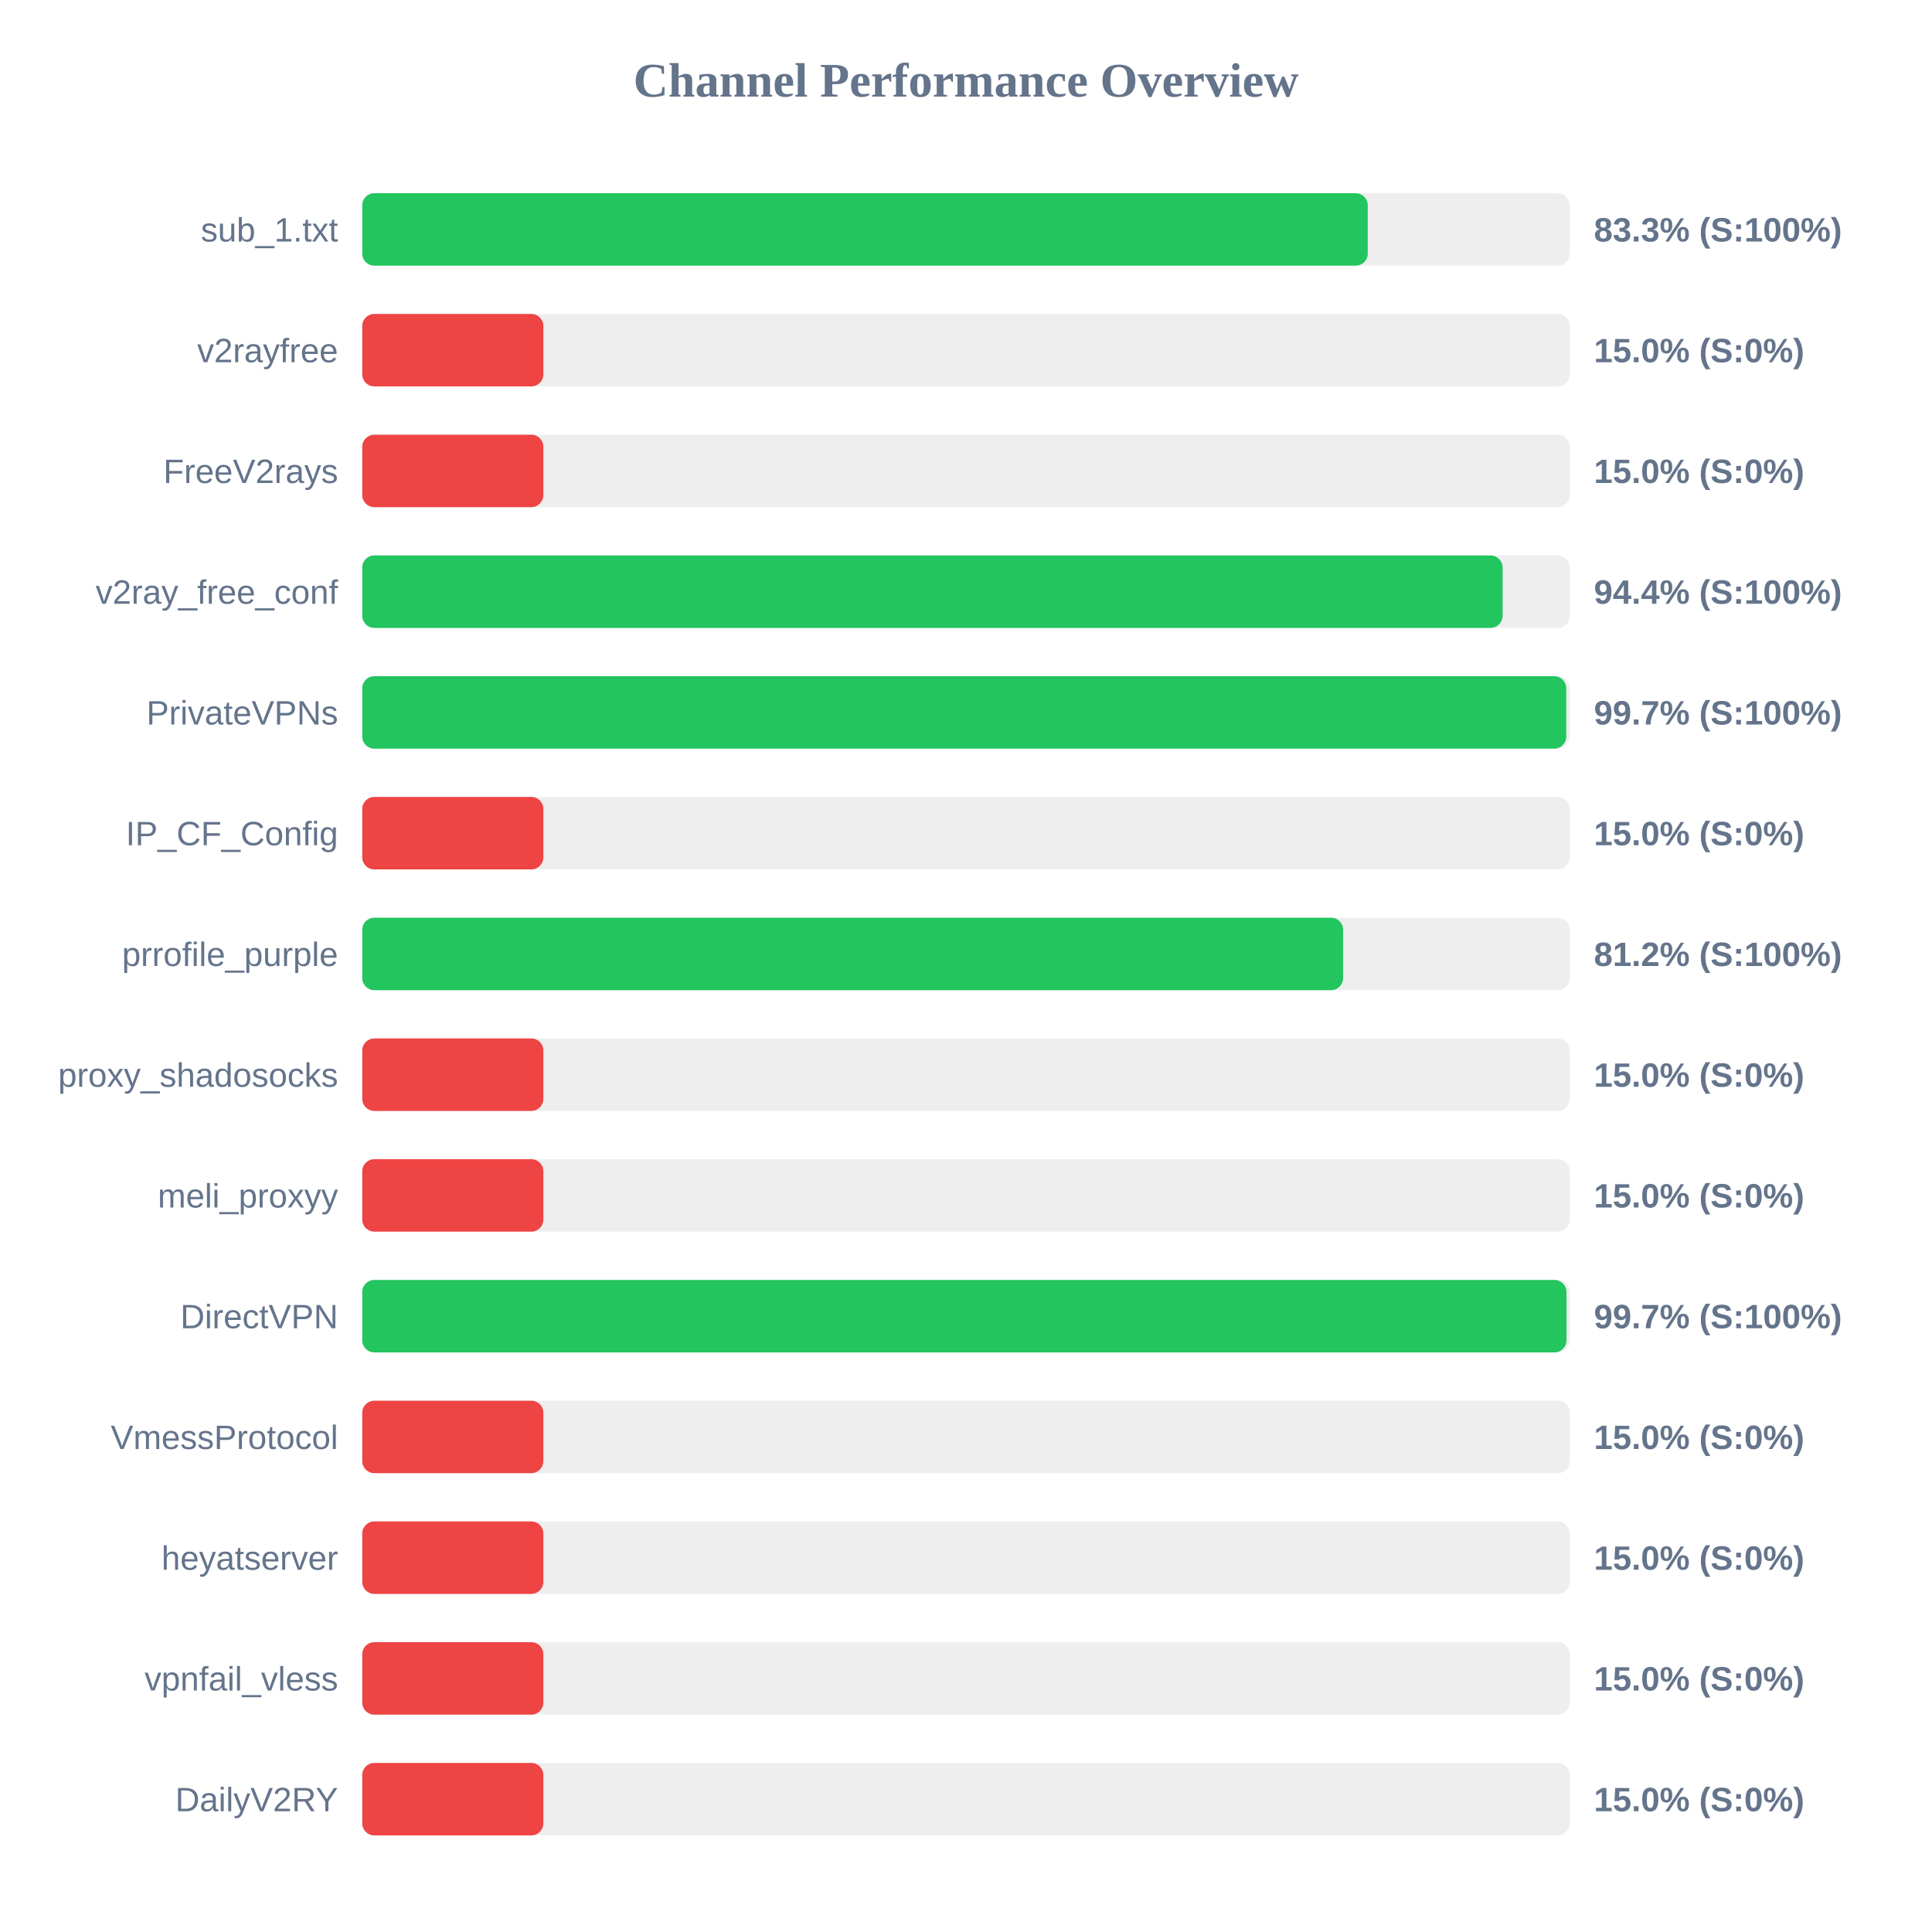
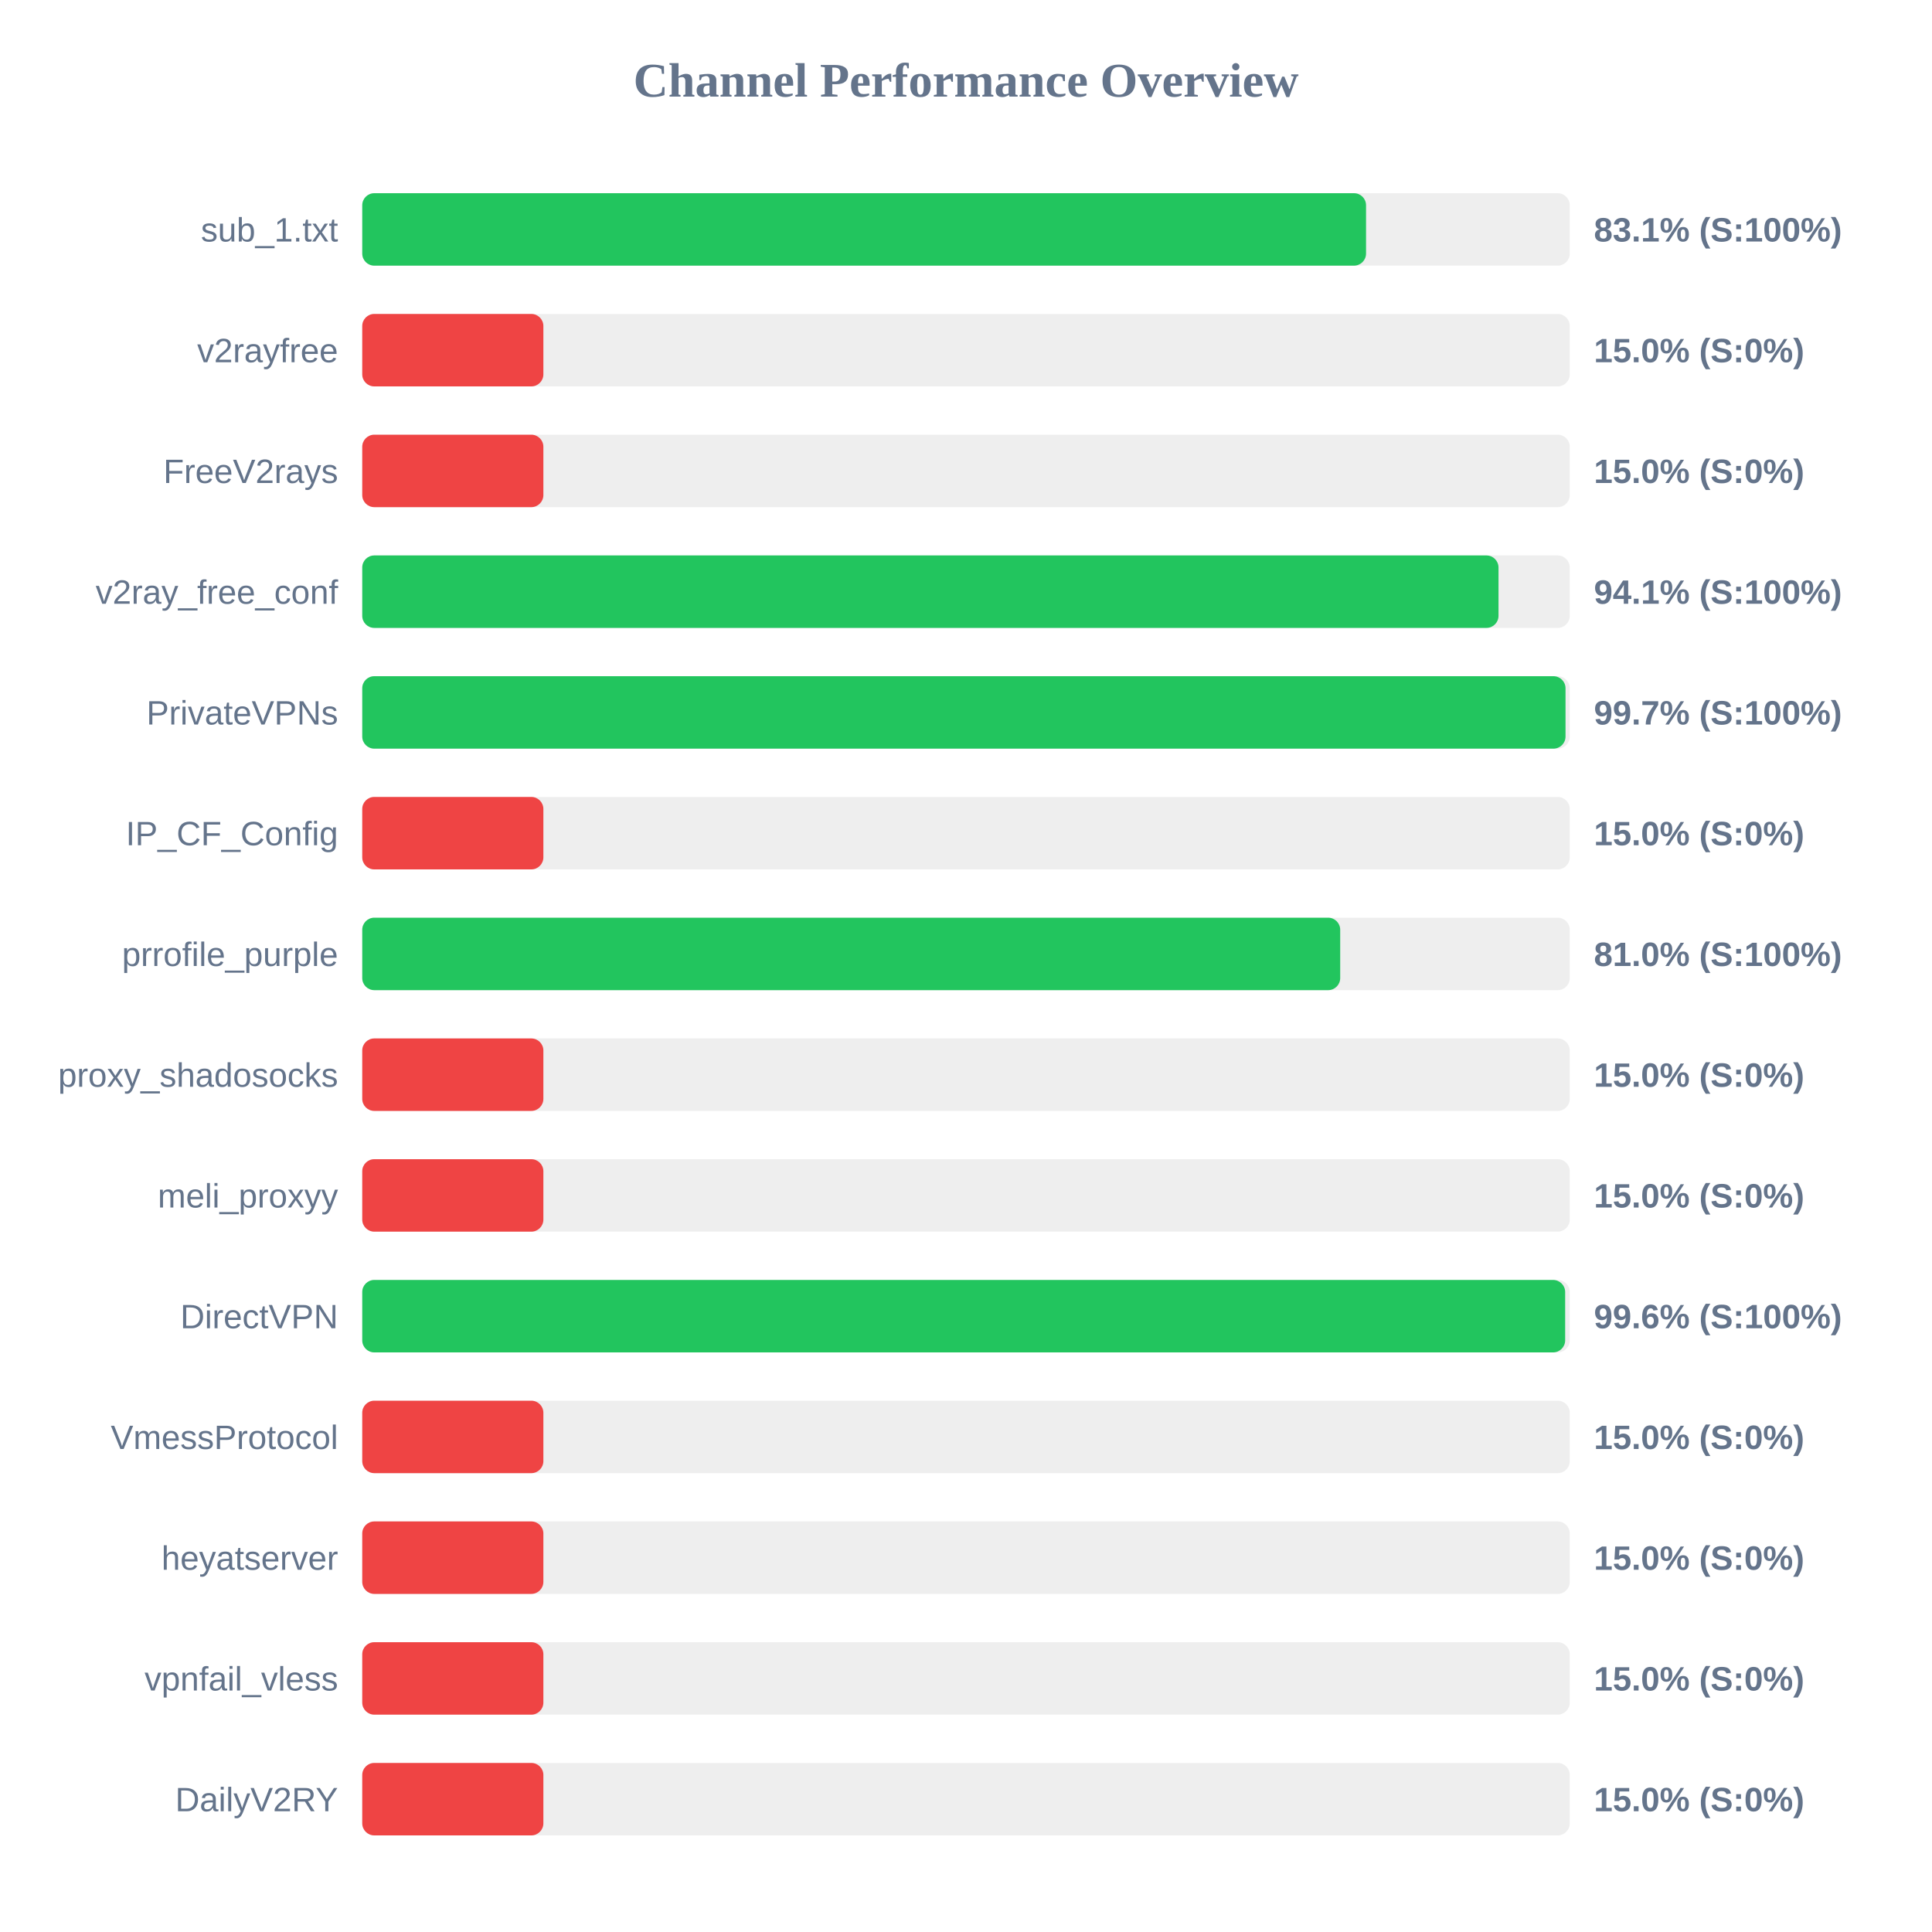
<svg xmlns="http://www.w3.org/2000/svg" width="800" height="800" version="1.1">
  <style>
        .row { font: 14px Arial; fill: #64748b; }
        .score { font: bold 14px Arial; fill: #64748b; }
    </style>
  <text x="400" y="40" text-anchor="middle" font-size="20px" font-weight="bold" fill="#64748b">Channel Performance Overview</text>
  <rect x="150" y="80" width="500" height="30" fill="#eee" rx="5" />
-   <rect x="150" y="80" width="416.35" height="30" fill="#22c55e" rx="5" />
+   <rect x="150" y="80" width="415.65" height="30" fill="#22c55e" rx="5" />
  <text x="140" y="100" text-anchor="end" class="row">sub_1.txt</text>
-   <text x="660" y="100" text-anchor="start" class="score">83.3% (S:100%)</text>
+   <text x="660" y="100" text-anchor="start" class="score">83.1% (S:100%)</text>
  <rect x="150" y="130" width="500" height="30" fill="#eee" rx="5" />
  <rect x="150" y="130" width="75.0" height="30" fill="#ef4444" rx="5" />
  <text x="140" y="150" text-anchor="end" class="row">v2rayfree</text>
  <text x="660" y="150" text-anchor="start" class="score">15.0% (S:0%)</text>
  <rect x="150" y="180" width="500" height="30" fill="#eee" rx="5" />
  <rect x="150" y="180" width="75.0" height="30" fill="#ef4444" rx="5" />
  <text x="140" y="200" text-anchor="end" class="row">FreeV2rays</text>
  <text x="660" y="200" text-anchor="start" class="score">15.0% (S:0%)</text>
  <rect x="150" y="230" width="500" height="30" fill="#eee" rx="5" />
-   <rect x="150" y="230" width="472.2" height="30" fill="#22c55e" rx="5" />
+   <rect x="150" y="230" width="470.5" height="30" fill="#22c55e" rx="5" />
  <text x="140" y="250" text-anchor="end" class="row">v2ray_free_conf</text>
-   <text x="660" y="250" text-anchor="start" class="score">94.4% (S:100%)</text>
+   <text x="660" y="250" text-anchor="start" class="score">94.1% (S:100%)</text>
  <rect x="150" y="280" width="500" height="30" fill="#eee" rx="5" />
-   <rect x="150" y="280" width="498.55" height="30" fill="#22c55e" rx="5" />
+   <rect x="150" y="280" width="498.25" height="30" fill="#22c55e" rx="5" />
  <text x="140" y="300" text-anchor="end" class="row">PrivateVPNs</text>
  <text x="660" y="300" text-anchor="start" class="score">99.7% (S:100%)</text>
  <rect x="150" y="330" width="500" height="30" fill="#eee" rx="5" />
  <rect x="150" y="330" width="75.0" height="30" fill="#ef4444" rx="5" />
  <text x="140" y="350" text-anchor="end" class="row">IP_CF_Config</text>
  <text x="660" y="350" text-anchor="start" class="score">15.0% (S:0%)</text>
  <rect x="150" y="380" width="500" height="30" fill="#eee" rx="5" />
-   <rect x="150" y="380" width="406.15" height="30" fill="#22c55e" rx="5" />
+   <rect x="150" y="380" width="404.95" height="30" fill="#22c55e" rx="5" />
  <text x="140" y="400" text-anchor="end" class="row">prrofile_purple</text>
-   <text x="660" y="400" text-anchor="start" class="score">81.2% (S:100%)</text>
+   <text x="660" y="400" text-anchor="start" class="score">81.0% (S:100%)</text>
  <rect x="150" y="430" width="500" height="30" fill="#eee" rx="5" />
  <rect x="150" y="430" width="75.0" height="30" fill="#ef4444" rx="5" />
  <text x="140" y="450" text-anchor="end" class="row">proxy_shadosocks</text>
  <text x="660" y="450" text-anchor="start" class="score">15.0% (S:0%)</text>
  <rect x="150" y="480" width="500" height="30" fill="#eee" rx="5" />
  <rect x="150" y="480" width="75.0" height="30" fill="#ef4444" rx="5" />
  <text x="140" y="500" text-anchor="end" class="row">meli_proxyy</text>
  <text x="660" y="500" text-anchor="start" class="score">15.0% (S:0%)</text>
  <rect x="150" y="530" width="500" height="30" fill="#eee" rx="5" />
-   <rect x="150" y="530" width="498.65" height="30" fill="#22c55e" rx="5" />
+   <rect x="150" y="530" width="498.1" height="30" fill="#22c55e" rx="5" />
  <text x="140" y="550" text-anchor="end" class="row">DirectVPN</text>
-   <text x="660" y="550" text-anchor="start" class="score">99.7% (S:100%)</text>
+   <text x="660" y="550" text-anchor="start" class="score">99.6% (S:100%)</text>
  <rect x="150" y="580" width="500" height="30" fill="#eee" rx="5" />
  <rect x="150" y="580" width="75.0" height="30" fill="#ef4444" rx="5" />
  <text x="140" y="600" text-anchor="end" class="row">VmessProtocol</text>
  <text x="660" y="600" text-anchor="start" class="score">15.0% (S:0%)</text>
  <rect x="150" y="630" width="500" height="30" fill="#eee" rx="5" />
  <rect x="150" y="630" width="75.0" height="30" fill="#ef4444" rx="5" />
  <text x="140" y="650" text-anchor="end" class="row">heyatserver</text>
  <text x="660" y="650" text-anchor="start" class="score">15.0% (S:0%)</text>
  <rect x="150" y="680" width="500" height="30" fill="#eee" rx="5" />
  <rect x="150" y="680" width="75.0" height="30" fill="#ef4444" rx="5" />
  <text x="140" y="700" text-anchor="end" class="row">vpnfail_vless</text>
  <text x="660" y="700" text-anchor="start" class="score">15.0% (S:0%)</text>
  <rect x="150" y="730" width="500" height="30" fill="#eee" rx="5" />
  <rect x="150" y="730" width="75.0" height="30" fill="#ef4444" rx="5" />
  <text x="140" y="750" text-anchor="end" class="row">DailyV2RY</text>
  <text x="660" y="750" text-anchor="start" class="score">15.0% (S:0%)</text>
</svg>
